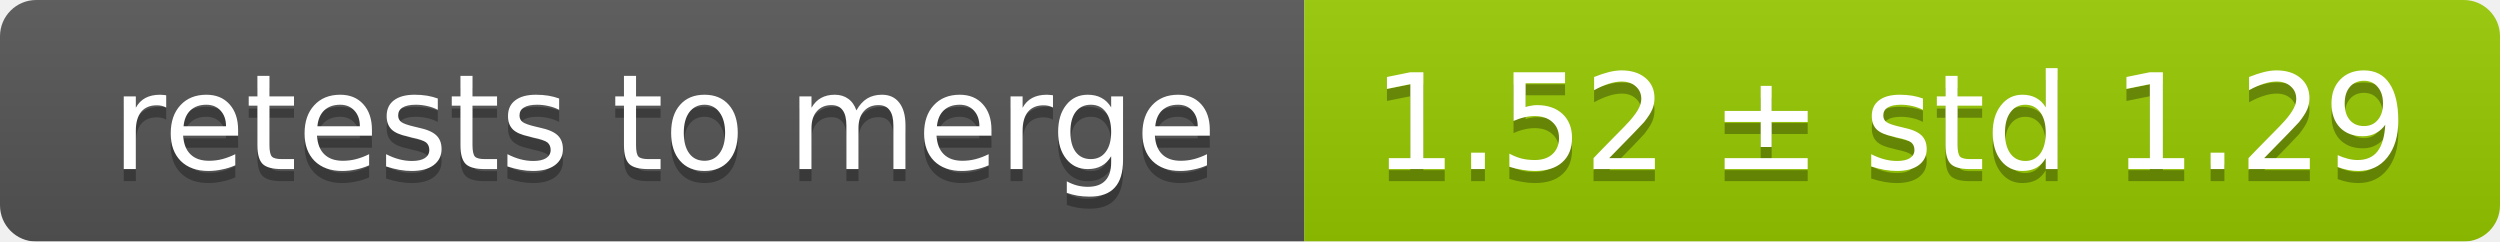
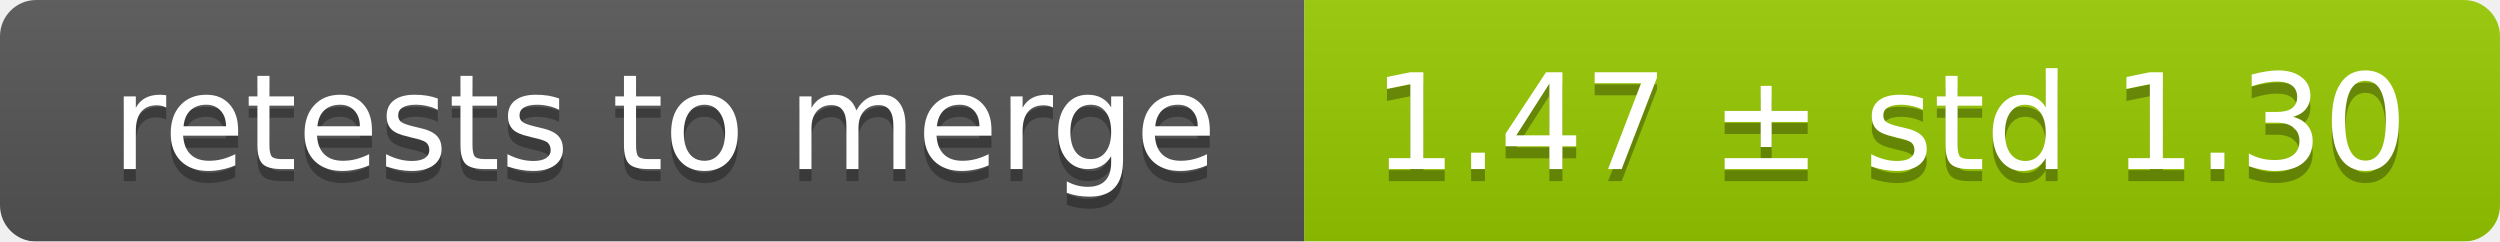
<svg xmlns="http://www.w3.org/2000/svg" width="207" height="20">
  <linearGradient id="smooth" x2="0" y2="100%">
    <stop offset="0" stop-color="#bbb" stop-opacity=".1" />
    <stop offset="1" stop-opacity=".1" />
  </linearGradient>
  <mask id="round">
    <rect width="207" height="20" rx="3" fill="#fff" />
  </mask>
  <g mask="url(#round)">
    <rect width="108" height="20" fill="#555" />
    <rect x="108" width="99" height="20" fill="#97ca00" />
    <rect width="207" height="20" fill="url(#smooth)" />
  </g>
  <g fill="#fff" text-anchor="middle" font-family="DejaVu Sans,Verdana,Geneva,sans-serif" font-size="11">
    <text x="55" y="15" fill="#010101" fill-opacity=".3">retests to merge</text>
    <text x="55" y="14">retests to merge</text>
-     <text x="156.5" y="15" fill="#010101" fill-opacity=".3">1.52 ± std 1.29</text>
-     <text x="156.5" y="14">1.52 ± std 1.29</text>
+     <text x="156.5" y="15" fill="#010101" fill-opacity=".3">1.47 ± std 1.30</text>
+     <text x="156.5" y="14">1.47 ± std 1.30</text>
  </g>
</svg>
